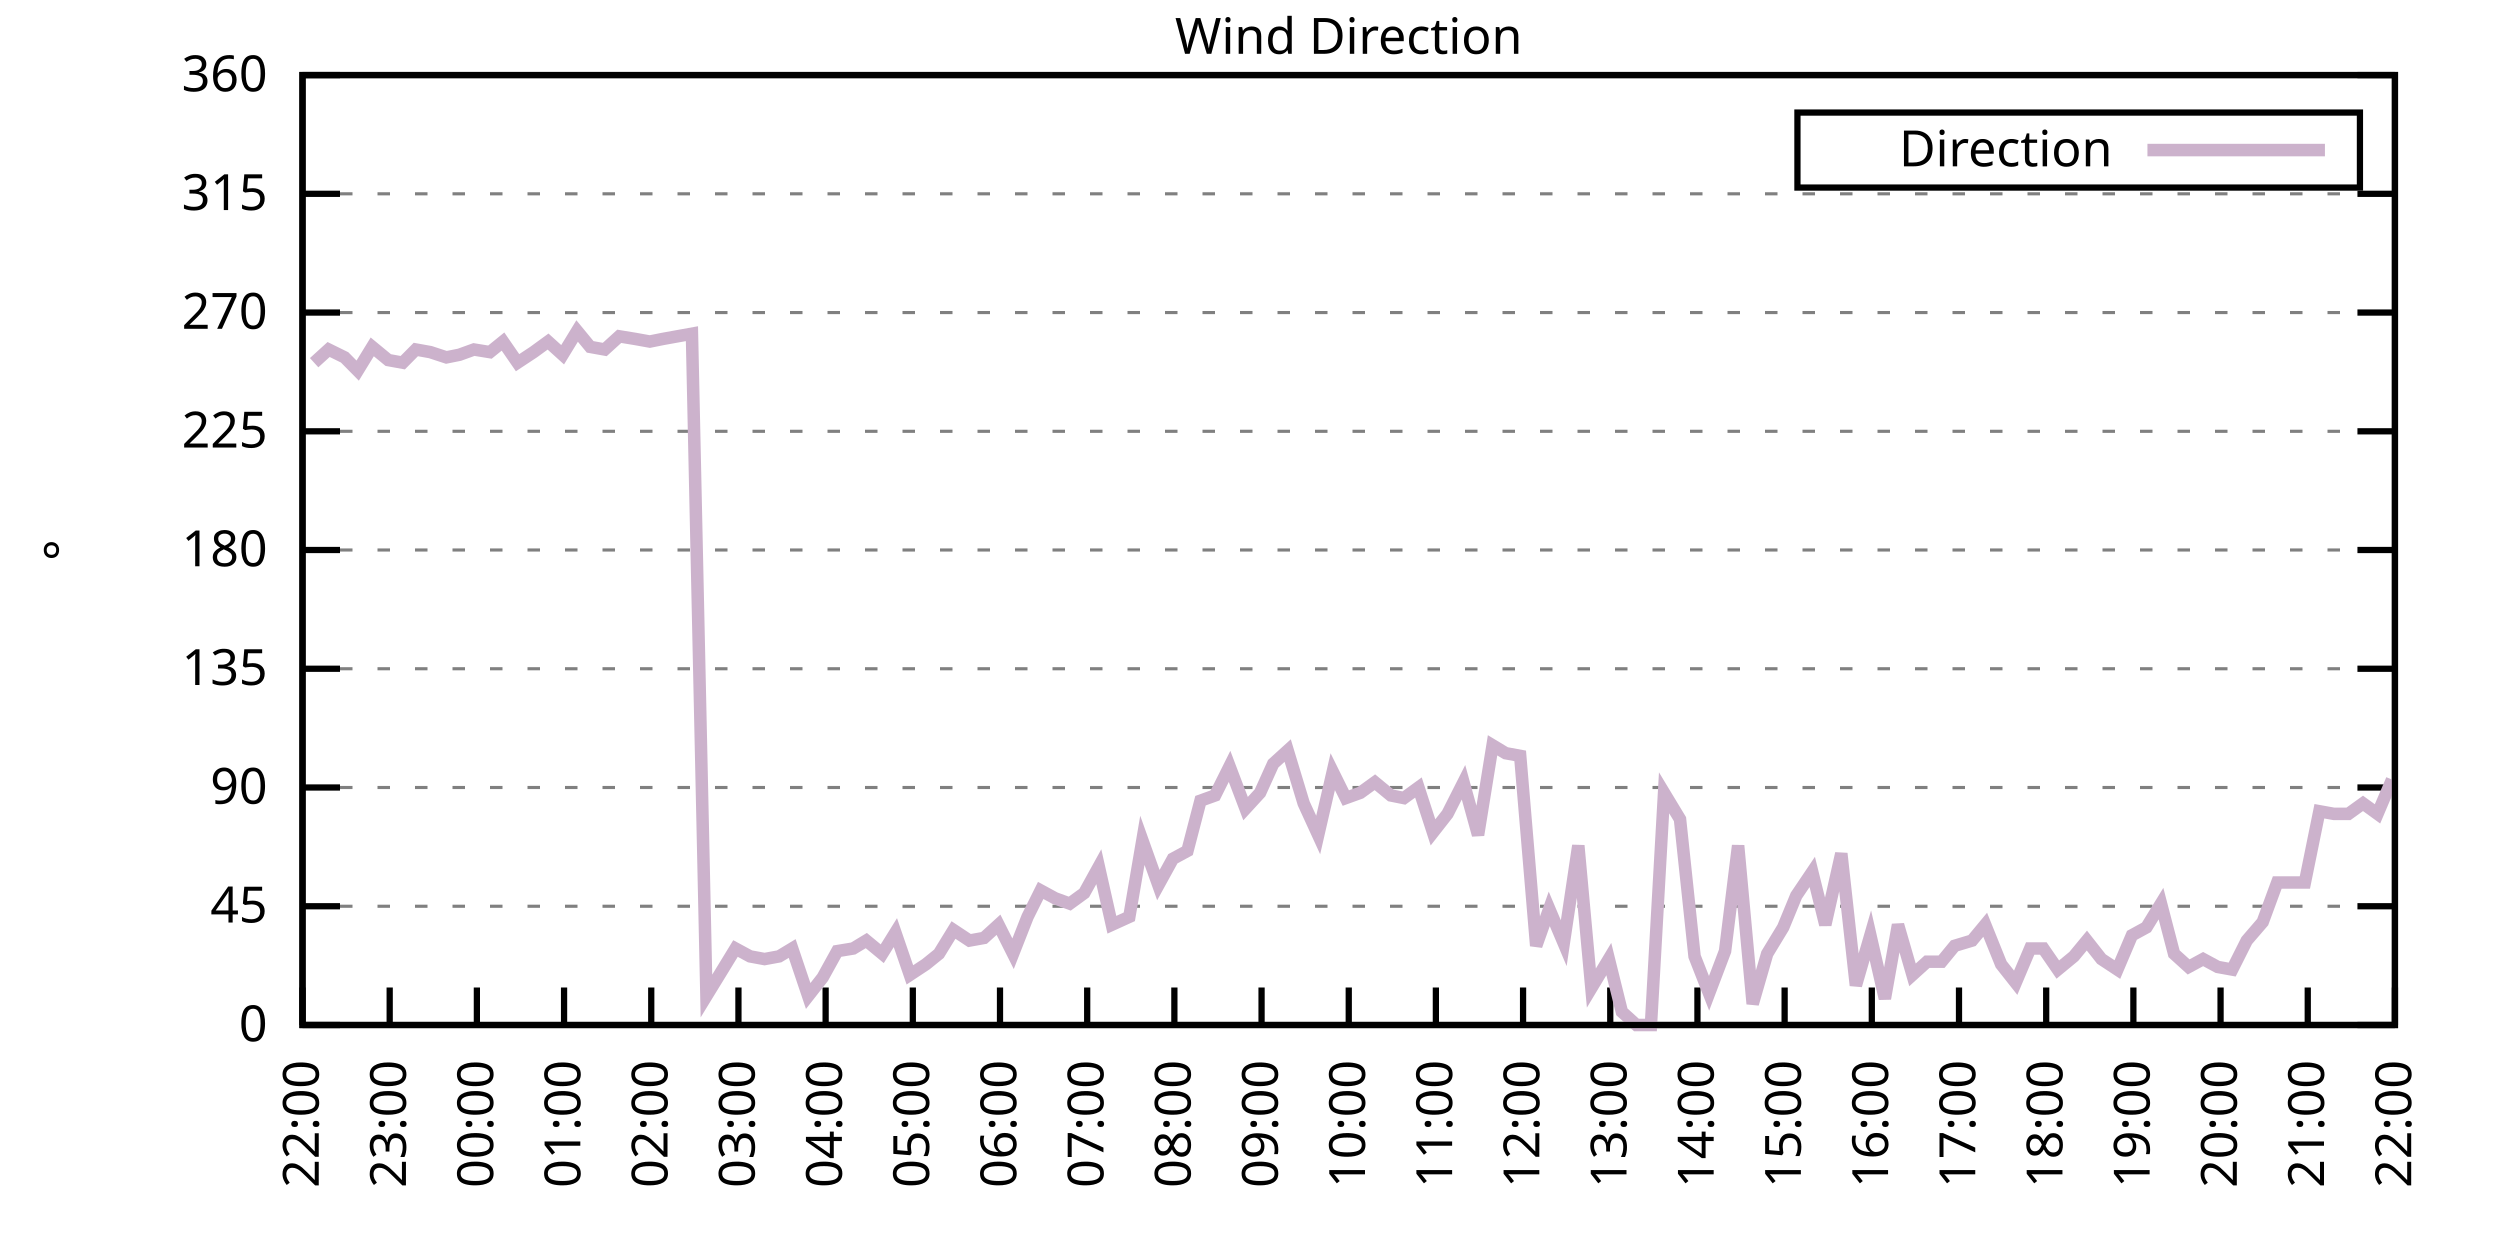
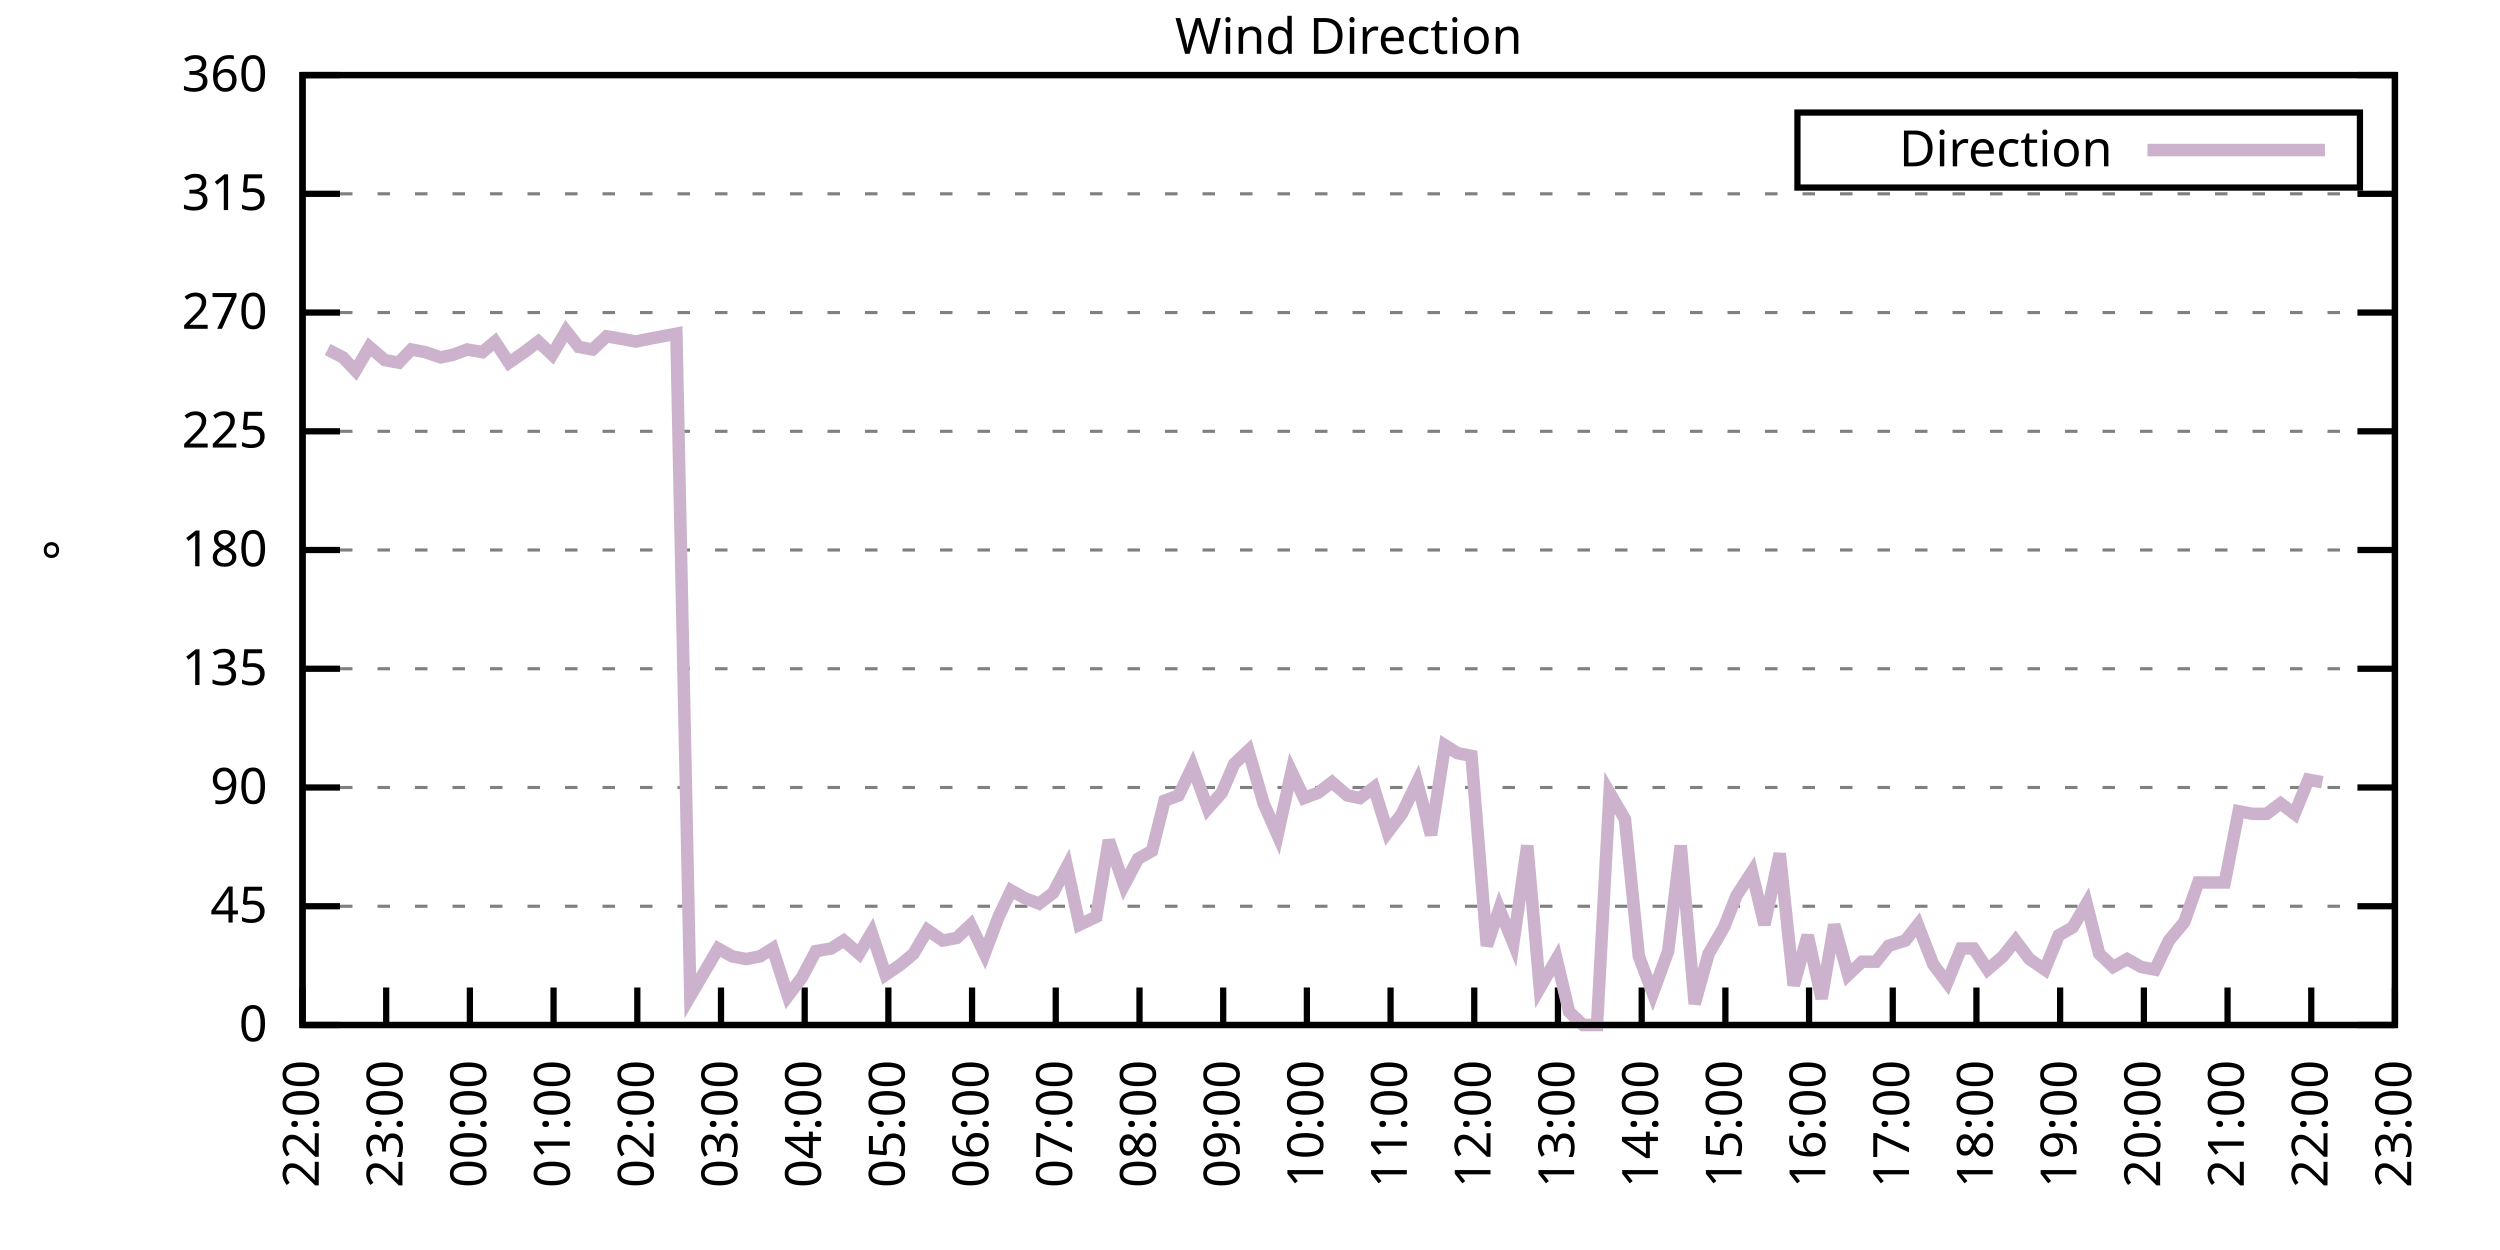
<svg xmlns="http://www.w3.org/2000/svg" xmlns:xlink="http://www.w3.org/1999/xlink" width="400" height="200" viewBox="0 0 400 200">
  <g id="gnuplot_canvas">
    <rect x="0" y="0" width="400" height="200" fill="none" />
    <defs>
      <circle id="gpDot" r="0.5" stroke-width="0.5" stroke="currentColor" />
      <path id="gpPt0" stroke-width="0.333" stroke="currentColor" d="M-1,0 h2 M0,-1 v2" />
      <path id="gpPt1" stroke-width="0.333" stroke="currentColor" d="M-1,-1 L1,1 M1,-1 L-1,1" />
      <path id="gpPt2" stroke-width="0.333" stroke="currentColor" d="M-1,0 L1,0 M0,-1 L0,1 M-1,-1 L1,1 M-1,1 L1,-1" />
      <rect id="gpPt3" stroke-width="0.333" stroke="currentColor" x="-1" y="-1" width="2" height="2" />
      <rect id="gpPt4" stroke-width="0.333" stroke="currentColor" fill="currentColor" x="-1" y="-1" width="2" height="2" />
      <circle id="gpPt5" stroke-width="0.333" stroke="currentColor" cx="0" cy="0" r="1" />
      <use xlink:href="#gpPt5" id="gpPt6" fill="currentColor" stroke="none" />
      <path id="gpPt7" stroke-width="0.333" stroke="currentColor" d="M0,-1.33 L-1.33,0.67 L1.33,0.67 z" />
      <use xlink:href="#gpPt7" id="gpPt8" fill="currentColor" stroke="none" />
      <use xlink:href="#gpPt7" id="gpPt9" stroke="currentColor" transform="rotate(180)" />
      <use xlink:href="#gpPt9" id="gpPt10" fill="currentColor" stroke="none" />
      <use xlink:href="#gpPt3" id="gpPt11" stroke="currentColor" transform="rotate(45)" />
      <use xlink:href="#gpPt11" id="gpPt12" fill="currentColor" stroke="none" />
      <path id="gpPt13" stroke-width="0.333" stroke="currentColor" d="M0,1.330 L1.265,0.411 L0.782,-1.067 L-0.782,-1.076 L-1.265,0.411 z" />
      <use xlink:href="#gpPt13" id="gpPt14" fill="currentColor" stroke="none" />
      <filter id="textbox" filterUnits="objectBoundingBox" x="0" y="0" height="1" width="1">
        <feFlood flood-color="white" flood-opacity="1" result="bgnd" />
        <feComposite in="SourceGraphic" in2="bgnd" operator="atop" />
      </filter>
      <filter id="greybox" filterUnits="objectBoundingBox" x="0" y="0" height="1" width="1">
        <feFlood flood-color="lightgrey" flood-opacity="1" result="grey" />
        <feComposite in="SourceGraphic" in2="grey" operator="atop" />
      </filter>
    </defs>
    <g fill="none" color="white" stroke="currentColor" stroke-width="1.00" stroke-linecap="butt" stroke-linejoin="miter">
</g>
    <g fill="none" color="black" stroke="currentColor" stroke-width="1.00" stroke-linecap="butt" stroke-linejoin="miter">
      <g stroke="none" shape-rendering="crispEdges">
        <polygon fill="rgb(255, 255, 255)" points="48.40,164.00 383.18,164.00 383.18,12.02 48.40,12.02 " />
      </g>
    </g>
    <g fill="none" color="black" stroke="currentColor" stroke-width="1.00" stroke-linecap="butt" stroke-linejoin="miter">
</g>
    <g fill="none" color="black" stroke="black" stroke-width="0.50" stroke-linecap="butt" stroke-linejoin="miter">
</g>
    <g fill="none" color="gray" stroke="currentColor" stroke-width="0.50" stroke-linecap="butt" stroke-linejoin="miter">
      <path stroke="gray" stroke-dasharray="2,4" class="gridline" d="M48.40,164.00 L383.19,164.00  " />
    </g>
    <g fill="none" color="gray" stroke="gray" stroke-width="1.00" stroke-linecap="butt" stroke-linejoin="miter">
</g>
    <g fill="none" color="black" stroke="currentColor" stroke-width="1.00" stroke-linecap="butt" stroke-linejoin="miter">
      <path stroke="black" d="M48.40,164.00 L54.40,164.00 M383.19,164.00 L377.19,164.00  " />
      <g transform="translate(42.80,166.60)" stroke="none" fill="black" font-family="Sans" font-size="8.00" text-anchor="end">
        <text>
          <tspan font-family="Sans"> 0</tspan>
        </text>
      </g>
    </g>
    <g fill="none" color="black" stroke="currentColor" stroke-width="1.00" stroke-linecap="butt" stroke-linejoin="miter">
</g>
    <g fill="none" color="black" stroke="black" stroke-width="0.50" stroke-linecap="butt" stroke-linejoin="miter">
</g>
    <g fill="none" color="gray" stroke="currentColor" stroke-width="0.50" stroke-linecap="butt" stroke-linejoin="miter">
      <path stroke="gray" stroke-dasharray="2,4" class="gridline" d="M48.40,145.00 L383.19,145.00  " />
    </g>
    <g fill="none" color="gray" stroke="gray" stroke-width="1.00" stroke-linecap="butt" stroke-linejoin="miter">
</g>
    <g fill="none" color="black" stroke="currentColor" stroke-width="1.00" stroke-linecap="butt" stroke-linejoin="miter">
      <path stroke="black" d="M48.40,145.00 L54.40,145.00 M383.19,145.00 L377.19,145.00  " />
      <g transform="translate(42.80,147.60)" stroke="none" fill="black" font-family="Sans" font-size="8.00" text-anchor="end">
        <text>
          <tspan font-family="Sans"> 45</tspan>
        </text>
      </g>
    </g>
    <g fill="none" color="black" stroke="currentColor" stroke-width="1.00" stroke-linecap="butt" stroke-linejoin="miter">
</g>
    <g fill="none" color="black" stroke="black" stroke-width="0.50" stroke-linecap="butt" stroke-linejoin="miter">
</g>
    <g fill="none" color="gray" stroke="currentColor" stroke-width="0.50" stroke-linecap="butt" stroke-linejoin="miter">
      <path stroke="gray" stroke-dasharray="2,4" class="gridline" d="M48.40,126.00 L383.19,126.00  " />
    </g>
    <g fill="none" color="gray" stroke="gray" stroke-width="1.00" stroke-linecap="butt" stroke-linejoin="miter">
</g>
    <g fill="none" color="black" stroke="currentColor" stroke-width="1.00" stroke-linecap="butt" stroke-linejoin="miter">
      <path stroke="black" d="M48.40,126.00 L54.40,126.00 M383.19,126.00 L377.19,126.00  " />
      <g transform="translate(42.80,128.60)" stroke="none" fill="black" font-family="Sans" font-size="8.00" text-anchor="end">
        <text>
          <tspan font-family="Sans"> 90</tspan>
        </text>
      </g>
    </g>
    <g fill="none" color="black" stroke="currentColor" stroke-width="1.00" stroke-linecap="butt" stroke-linejoin="miter">
</g>
    <g fill="none" color="black" stroke="black" stroke-width="0.50" stroke-linecap="butt" stroke-linejoin="miter">
</g>
    <g fill="none" color="gray" stroke="currentColor" stroke-width="0.50" stroke-linecap="butt" stroke-linejoin="miter">
      <path stroke="gray" stroke-dasharray="2,4" class="gridline" d="M48.40,107.00 L383.19,107.00  " />
    </g>
    <g fill="none" color="gray" stroke="gray" stroke-width="1.00" stroke-linecap="butt" stroke-linejoin="miter">
</g>
    <g fill="none" color="black" stroke="currentColor" stroke-width="1.00" stroke-linecap="butt" stroke-linejoin="miter">
      <path stroke="black" d="M48.40,107.00 L54.40,107.00 M383.19,107.00 L377.19,107.00  " />
      <g transform="translate(42.80,109.60)" stroke="none" fill="black" font-family="Sans" font-size="8.00" text-anchor="end">
        <text>
          <tspan font-family="Sans"> 135</tspan>
        </text>
      </g>
    </g>
    <g fill="none" color="black" stroke="currentColor" stroke-width="1.00" stroke-linecap="butt" stroke-linejoin="miter">
</g>
    <g fill="none" color="black" stroke="black" stroke-width="0.50" stroke-linecap="butt" stroke-linejoin="miter">
</g>
    <g fill="none" color="gray" stroke="currentColor" stroke-width="0.50" stroke-linecap="butt" stroke-linejoin="miter">
      <path stroke="gray" stroke-dasharray="2,4" class="gridline" d="M48.40,88.00 L383.19,88.00  " />
    </g>
    <g fill="none" color="gray" stroke="gray" stroke-width="1.00" stroke-linecap="butt" stroke-linejoin="miter">
</g>
    <g fill="none" color="black" stroke="currentColor" stroke-width="1.00" stroke-linecap="butt" stroke-linejoin="miter">
      <path stroke="black" d="M48.40,88.00 L54.40,88.00 M383.19,88.00 L377.19,88.00  " />
      <g transform="translate(42.80,90.60)" stroke="none" fill="black" font-family="Sans" font-size="8.00" text-anchor="end">
        <text>
          <tspan font-family="Sans"> 180</tspan>
        </text>
      </g>
    </g>
    <g fill="none" color="black" stroke="currentColor" stroke-width="1.00" stroke-linecap="butt" stroke-linejoin="miter">
</g>
    <g fill="none" color="black" stroke="black" stroke-width="0.50" stroke-linecap="butt" stroke-linejoin="miter">
</g>
    <g fill="none" color="gray" stroke="currentColor" stroke-width="0.50" stroke-linecap="butt" stroke-linejoin="miter">
      <path stroke="gray" stroke-dasharray="2,4" class="gridline" d="M48.40,69.01 L383.19,69.01  " />
    </g>
    <g fill="none" color="gray" stroke="gray" stroke-width="1.00" stroke-linecap="butt" stroke-linejoin="miter">
</g>
    <g fill="none" color="black" stroke="currentColor" stroke-width="1.00" stroke-linecap="butt" stroke-linejoin="miter">
      <path stroke="black" d="M48.40,69.01 L54.40,69.01 M383.19,69.01 L377.19,69.01  " />
      <g transform="translate(42.80,71.61)" stroke="none" fill="black" font-family="Sans" font-size="8.00" text-anchor="end">
        <text>
          <tspan font-family="Sans"> 225</tspan>
        </text>
      </g>
    </g>
    <g fill="none" color="black" stroke="currentColor" stroke-width="1.00" stroke-linecap="butt" stroke-linejoin="miter">
</g>
    <g fill="none" color="black" stroke="black" stroke-width="0.50" stroke-linecap="butt" stroke-linejoin="miter">
</g>
    <g fill="none" color="gray" stroke="currentColor" stroke-width="0.50" stroke-linecap="butt" stroke-linejoin="miter">
      <path stroke="gray" stroke-dasharray="2,4" class="gridline" d="M48.40,50.01 L383.19,50.01  " />
    </g>
    <g fill="none" color="gray" stroke="gray" stroke-width="1.00" stroke-linecap="butt" stroke-linejoin="miter">
</g>
    <g fill="none" color="black" stroke="currentColor" stroke-width="1.00" stroke-linecap="butt" stroke-linejoin="miter">
      <path stroke="black" d="M48.40,50.01 L54.40,50.01 M383.19,50.01 L377.19,50.01  " />
      <g transform="translate(42.80,52.61)" stroke="none" fill="black" font-family="Sans" font-size="8.00" text-anchor="end">
        <text>
          <tspan font-family="Sans"> 270</tspan>
        </text>
      </g>
    </g>
    <g fill="none" color="black" stroke="currentColor" stroke-width="1.00" stroke-linecap="butt" stroke-linejoin="miter">
</g>
    <g fill="none" color="black" stroke="black" stroke-width="0.50" stroke-linecap="butt" stroke-linejoin="miter">
</g>
    <g fill="none" color="gray" stroke="currentColor" stroke-width="0.50" stroke-linecap="butt" stroke-linejoin="miter">
      <path stroke="gray" stroke-dasharray="2,4" class="gridline" d="M48.40,31.01 L383.19,31.01  " />
    </g>
    <g fill="none" color="gray" stroke="gray" stroke-width="1.00" stroke-linecap="butt" stroke-linejoin="miter">
</g>
    <g fill="none" color="black" stroke="currentColor" stroke-width="1.00" stroke-linecap="butt" stroke-linejoin="miter">
      <path stroke="black" d="M48.40,31.01 L54.40,31.01 M383.19,31.01 L377.19,31.01  " />
      <g transform="translate(42.80,33.61)" stroke="none" fill="black" font-family="Sans" font-size="8.00" text-anchor="end">
        <text>
          <tspan font-family="Sans"> 315</tspan>
        </text>
      </g>
    </g>
    <g fill="none" color="black" stroke="currentColor" stroke-width="1.00" stroke-linecap="butt" stroke-linejoin="miter">
</g>
    <g fill="none" color="black" stroke="black" stroke-width="0.50" stroke-linecap="butt" stroke-linejoin="miter">
</g>
    <g fill="none" color="gray" stroke="currentColor" stroke-width="0.50" stroke-linecap="butt" stroke-linejoin="miter">
      <path stroke="gray" stroke-dasharray="2,4" class="gridline" d="M48.40,12.01 L383.19,12.01  " />
    </g>
    <g fill="none" color="gray" stroke="gray" stroke-width="1.00" stroke-linecap="butt" stroke-linejoin="miter">
</g>
    <g fill="none" color="black" stroke="currentColor" stroke-width="1.00" stroke-linecap="butt" stroke-linejoin="miter">
      <path stroke="black" d="M48.40,12.01 L54.40,12.01 M383.19,12.01 L377.19,12.01  " />
      <g transform="translate(42.80,14.61)" stroke="none" fill="black" font-family="Sans" font-size="8.00" text-anchor="end">
        <text>
          <tspan font-family="Sans"> 360</tspan>
        </text>
      </g>
    </g>
    <g fill="none" color="black" stroke="currentColor" stroke-width="1.00" stroke-linecap="butt" stroke-linejoin="miter">
      <path stroke="black" d="M48.40,164.00 L48.40,158.00  " />
      <g transform="translate(51.00,169.60) rotate(270.00)" stroke="none" fill="black" font-family="Sans" font-size="8.00" text-anchor="end">
        <text>
          <tspan font-family="Sans">22:00</tspan>
        </text>
      </g>
    </g>
    <g fill="none" color="black" stroke="currentColor" stroke-width="1.00" stroke-linecap="butt" stroke-linejoin="miter">
-       <path stroke="black" d="M62.35,164.00 L62.35,158.00  " />
-       <g transform="translate(64.95,169.60) rotate(270.00)" stroke="none" fill="black" font-family="Sans" font-size="8.00" text-anchor="end">
+       <path stroke="black" d="M61.79,164.00 L61.79,158.00  " />
+       <g transform="translate(64.39,169.60) rotate(270.00)" stroke="none" fill="black" font-family="Sans" font-size="8.00" text-anchor="end">
        <text>
          <tspan font-family="Sans">23:00</tspan>
        </text>
      </g>
    </g>
    <g fill="none" color="black" stroke="currentColor" stroke-width="1.00" stroke-linecap="butt" stroke-linejoin="miter">
-       <path stroke="black" d="M76.30,164.00 L76.30,158.00  " />
-       <g transform="translate(78.90,169.60) rotate(270.00)" stroke="none" fill="black" font-family="Sans" font-size="8.00" text-anchor="end">
+       <path stroke="black" d="M75.18,164.00 L75.18,158.00  " />
+       <g transform="translate(77.78,169.60) rotate(270.00)" stroke="none" fill="black" font-family="Sans" font-size="8.00" text-anchor="end">
        <text>
          <tspan font-family="Sans">00:00</tspan>
        </text>
      </g>
    </g>
    <g fill="none" color="black" stroke="currentColor" stroke-width="1.00" stroke-linecap="butt" stroke-linejoin="miter">
-       <path stroke="black" d="M90.25,164.00 L90.25,158.00  " />
-       <g transform="translate(92.85,169.60) rotate(270.00)" stroke="none" fill="black" font-family="Sans" font-size="8.00" text-anchor="end">
+       <path stroke="black" d="M88.57,164.00 L88.57,158.00  " />
+       <g transform="translate(91.17,169.60) rotate(270.00)" stroke="none" fill="black" font-family="Sans" font-size="8.00" text-anchor="end">
        <text>
          <tspan font-family="Sans">01:00</tspan>
        </text>
      </g>
    </g>
    <g fill="none" color="black" stroke="currentColor" stroke-width="1.00" stroke-linecap="butt" stroke-linejoin="miter">
-       <path stroke="black" d="M104.20,164.00 L104.20,158.00  " />
-       <g transform="translate(106.80,169.60) rotate(270.00)" stroke="none" fill="black" font-family="Sans" font-size="8.00" text-anchor="end">
+       <path stroke="black" d="M101.97,164.00 L101.97,158.00  " />
+       <g transform="translate(104.57,169.60) rotate(270.00)" stroke="none" fill="black" font-family="Sans" font-size="8.00" text-anchor="end">
        <text>
          <tspan font-family="Sans">02:00</tspan>
        </text>
      </g>
    </g>
    <g fill="none" color="black" stroke="currentColor" stroke-width="1.00" stroke-linecap="butt" stroke-linejoin="miter">
-       <path stroke="black" d="M118.15,164.00 L118.15,158.00  " />
-       <g transform="translate(120.75,169.60) rotate(270.00)" stroke="none" fill="black" font-family="Sans" font-size="8.00" text-anchor="end">
+       <path stroke="black" d="M115.36,164.00 L115.36,158.00  " />
+       <g transform="translate(117.96,169.60) rotate(270.00)" stroke="none" fill="black" font-family="Sans" font-size="8.00" text-anchor="end">
        <text>
          <tspan font-family="Sans">03:00</tspan>
        </text>
      </g>
    </g>
    <g fill="none" color="black" stroke="currentColor" stroke-width="1.00" stroke-linecap="butt" stroke-linejoin="miter">
-       <path stroke="black" d="M132.10,164.00 L132.10,158.00  " />
-       <g transform="translate(134.70,169.60) rotate(270.00)" stroke="none" fill="black" font-family="Sans" font-size="8.00" text-anchor="end">
+       <path stroke="black" d="M128.75,164.00 L128.75,158.00  " />
+       <g transform="translate(131.35,169.60) rotate(270.00)" stroke="none" fill="black" font-family="Sans" font-size="8.00" text-anchor="end">
        <text>
          <tspan font-family="Sans">04:00</tspan>
        </text>
      </g>
    </g>
    <g fill="none" color="black" stroke="currentColor" stroke-width="1.00" stroke-linecap="butt" stroke-linejoin="miter">
-       <path stroke="black" d="M146.05,164.00 L146.05,158.00  " />
-       <g transform="translate(148.65,169.60) rotate(270.00)" stroke="none" fill="black" font-family="Sans" font-size="8.00" text-anchor="end">
+       <path stroke="black" d="M142.14,164.00 L142.14,158.00  " />
+       <g transform="translate(144.74,169.60) rotate(270.00)" stroke="none" fill="black" font-family="Sans" font-size="8.00" text-anchor="end">
        <text>
          <tspan font-family="Sans">05:00</tspan>
        </text>
      </g>
    </g>
    <g fill="none" color="black" stroke="currentColor" stroke-width="1.00" stroke-linecap="butt" stroke-linejoin="miter">
-       <path stroke="black" d="M160.00,164.00 L160.00,158.00  " />
-       <g transform="translate(162.60,169.60) rotate(270.00)" stroke="none" fill="black" font-family="Sans" font-size="8.00" text-anchor="end">
+       <path stroke="black" d="M155.53,164.00 L155.53,158.00  " />
+       <g transform="translate(158.13,169.60) rotate(270.00)" stroke="none" fill="black" font-family="Sans" font-size="8.00" text-anchor="end">
        <text>
          <tspan font-family="Sans">06:00</tspan>
        </text>
      </g>
    </g>
    <g fill="none" color="black" stroke="currentColor" stroke-width="1.00" stroke-linecap="butt" stroke-linejoin="miter">
-       <path stroke="black" d="M173.95,164.00 L173.95,158.00  " />
-       <g transform="translate(176.55,169.60) rotate(270.00)" stroke="none" fill="black" font-family="Sans" font-size="8.00" text-anchor="end">
+       <path stroke="black" d="M168.92,164.00 L168.92,158.00  " />
+       <g transform="translate(171.52,169.60) rotate(270.00)" stroke="none" fill="black" font-family="Sans" font-size="8.00" text-anchor="end">
        <text>
          <tspan font-family="Sans">07:00</tspan>
        </text>
      </g>
    </g>
    <g fill="none" color="black" stroke="currentColor" stroke-width="1.00" stroke-linecap="butt" stroke-linejoin="miter">
-       <path stroke="black" d="M187.90,164.00 L187.90,158.00  " />
-       <g transform="translate(190.50,169.60) rotate(270.00)" stroke="none" fill="black" font-family="Sans" font-size="8.00" text-anchor="end">
+       <path stroke="black" d="M182.32,164.00 L182.32,158.00  " />
+       <g transform="translate(184.92,169.60) rotate(270.00)" stroke="none" fill="black" font-family="Sans" font-size="8.00" text-anchor="end">
        <text>
          <tspan font-family="Sans">08:00</tspan>
        </text>
      </g>
    </g>
    <g fill="none" color="black" stroke="currentColor" stroke-width="1.00" stroke-linecap="butt" stroke-linejoin="miter">
-       <path stroke="black" d="M201.85,164.00 L201.85,158.00  " />
-       <g transform="translate(204.45,169.60) rotate(270.00)" stroke="none" fill="black" font-family="Sans" font-size="8.00" text-anchor="end">
+       <path stroke="black" d="M195.71,164.00 L195.71,158.00  " />
+       <g transform="translate(198.31,169.60) rotate(270.00)" stroke="none" fill="black" font-family="Sans" font-size="8.00" text-anchor="end">
        <text>
          <tspan font-family="Sans">09:00</tspan>
        </text>
      </g>
    </g>
    <g fill="none" color="black" stroke="currentColor" stroke-width="1.00" stroke-linecap="butt" stroke-linejoin="miter">
-       <path stroke="black" d="M215.80,164.00 L215.80,158.00  " />
-       <g transform="translate(218.40,169.60) rotate(270.00)" stroke="none" fill="black" font-family="Sans" font-size="8.00" text-anchor="end">
+       <path stroke="black" d="M209.10,164.00 L209.10,158.00  " />
+       <g transform="translate(211.70,169.60) rotate(270.00)" stroke="none" fill="black" font-family="Sans" font-size="8.00" text-anchor="end">
        <text>
          <tspan font-family="Sans">10:00</tspan>
        </text>
      </g>
    </g>
    <g fill="none" color="black" stroke="currentColor" stroke-width="1.00" stroke-linecap="butt" stroke-linejoin="miter">
-       <path stroke="black" d="M229.74,164.00 L229.74,158.00  " />
-       <g transform="translate(232.34,169.60) rotate(270.00)" stroke="none" fill="black" font-family="Sans" font-size="8.00" text-anchor="end">
+       <path stroke="black" d="M222.49,164.00 L222.49,158.00  " />
+       <g transform="translate(225.09,169.60) rotate(270.00)" stroke="none" fill="black" font-family="Sans" font-size="8.00" text-anchor="end">
        <text>
          <tspan font-family="Sans">11:00</tspan>
        </text>
      </g>
    </g>
    <g fill="none" color="black" stroke="currentColor" stroke-width="1.00" stroke-linecap="butt" stroke-linejoin="miter">
-       <path stroke="black" d="M243.69,164.00 L243.69,158.00  " />
-       <g transform="translate(246.29,169.60) rotate(270.00)" stroke="none" fill="black" font-family="Sans" font-size="8.00" text-anchor="end">
+       <path stroke="black" d="M235.88,164.00 L235.88,158.00  " />
+       <g transform="translate(238.48,169.60) rotate(270.00)" stroke="none" fill="black" font-family="Sans" font-size="8.00" text-anchor="end">
        <text>
          <tspan font-family="Sans">12:00</tspan>
        </text>
      </g>
    </g>
    <g fill="none" color="black" stroke="currentColor" stroke-width="1.00" stroke-linecap="butt" stroke-linejoin="miter">
-       <path stroke="black" d="M257.64,164.00 L257.64,158.00  " />
-       <g transform="translate(260.24,169.60) rotate(270.00)" stroke="none" fill="black" font-family="Sans" font-size="8.00" text-anchor="end">
+       <path stroke="black" d="M249.27,164.00 L249.27,158.00  " />
+       <g transform="translate(251.87,169.60) rotate(270.00)" stroke="none" fill="black" font-family="Sans" font-size="8.00" text-anchor="end">
        <text>
          <tspan font-family="Sans">13:00</tspan>
        </text>
      </g>
    </g>
    <g fill="none" color="black" stroke="currentColor" stroke-width="1.00" stroke-linecap="butt" stroke-linejoin="miter">
-       <path stroke="black" d="M271.59,164.00 L271.59,158.00  " />
-       <g transform="translate(274.19,169.60) rotate(270.00)" stroke="none" fill="black" font-family="Sans" font-size="8.00" text-anchor="end">
+       <path stroke="black" d="M262.67,164.00 L262.67,158.00  " />
+       <g transform="translate(265.27,169.60) rotate(270.00)" stroke="none" fill="black" font-family="Sans" font-size="8.00" text-anchor="end">
        <text>
          <tspan font-family="Sans">14:00</tspan>
        </text>
      </g>
    </g>
    <g fill="none" color="black" stroke="currentColor" stroke-width="1.00" stroke-linecap="butt" stroke-linejoin="miter">
-       <path stroke="black" d="M285.54,164.00 L285.54,158.00  " />
-       <g transform="translate(288.14,169.60) rotate(270.00)" stroke="none" fill="black" font-family="Sans" font-size="8.00" text-anchor="end">
+       <path stroke="black" d="M276.06,164.00 L276.06,158.00  " />
+       <g transform="translate(278.66,169.60) rotate(270.00)" stroke="none" fill="black" font-family="Sans" font-size="8.00" text-anchor="end">
        <text>
          <tspan font-family="Sans">15:00</tspan>
        </text>
      </g>
    </g>
    <g fill="none" color="black" stroke="currentColor" stroke-width="1.00" stroke-linecap="butt" stroke-linejoin="miter">
-       <path stroke="black" d="M299.49,164.00 L299.49,158.00  " />
-       <g transform="translate(302.09,169.60) rotate(270.00)" stroke="none" fill="black" font-family="Sans" font-size="8.00" text-anchor="end">
+       <path stroke="black" d="M289.45,164.00 L289.45,158.00  " />
+       <g transform="translate(292.05,169.60) rotate(270.00)" stroke="none" fill="black" font-family="Sans" font-size="8.00" text-anchor="end">
        <text>
          <tspan font-family="Sans">16:00</tspan>
        </text>
      </g>
    </g>
    <g fill="none" color="black" stroke="currentColor" stroke-width="1.00" stroke-linecap="butt" stroke-linejoin="miter">
-       <path stroke="black" d="M313.44,164.00 L313.44,158.00  " />
-       <g transform="translate(316.04,169.60) rotate(270.00)" stroke="none" fill="black" font-family="Sans" font-size="8.00" text-anchor="end">
+       <path stroke="black" d="M302.84,164.00 L302.84,158.00  " />
+       <g transform="translate(305.44,169.60) rotate(270.00)" stroke="none" fill="black" font-family="Sans" font-size="8.00" text-anchor="end">
        <text>
          <tspan font-family="Sans">17:00</tspan>
        </text>
      </g>
    </g>
    <g fill="none" color="black" stroke="currentColor" stroke-width="1.00" stroke-linecap="butt" stroke-linejoin="miter">
-       <path stroke="black" d="M327.39,164.00 L327.39,158.00  " />
-       <g transform="translate(329.99,169.60) rotate(270.00)" stroke="none" fill="black" font-family="Sans" font-size="8.00" text-anchor="end">
+       <path stroke="black" d="M316.23,164.00 L316.23,158.00  " />
+       <g transform="translate(318.83,169.60) rotate(270.00)" stroke="none" fill="black" font-family="Sans" font-size="8.00" text-anchor="end">
        <text>
          <tspan font-family="Sans">18:00</tspan>
        </text>
      </g>
    </g>
    <g fill="none" color="black" stroke="currentColor" stroke-width="1.00" stroke-linecap="butt" stroke-linejoin="miter">
-       <path stroke="black" d="M341.34,164.00 L341.34,158.00  " />
-       <g transform="translate(343.94,169.60) rotate(270.00)" stroke="none" fill="black" font-family="Sans" font-size="8.00" text-anchor="end">
+       <path stroke="black" d="M329.62,164.00 L329.62,158.00  " />
+       <g transform="translate(332.22,169.60) rotate(270.00)" stroke="none" fill="black" font-family="Sans" font-size="8.00" text-anchor="end">
        <text>
          <tspan font-family="Sans">19:00</tspan>
        </text>
      </g>
    </g>
    <g fill="none" color="black" stroke="currentColor" stroke-width="1.00" stroke-linecap="butt" stroke-linejoin="miter">
-       <path stroke="black" d="M355.29,164.00 L355.29,158.00  " />
-       <g transform="translate(357.89,169.60) rotate(270.00)" stroke="none" fill="black" font-family="Sans" font-size="8.00" text-anchor="end">
+       <path stroke="black" d="M343.02,164.00 L343.02,158.00  " />
+       <g transform="translate(345.62,169.60) rotate(270.00)" stroke="none" fill="black" font-family="Sans" font-size="8.00" text-anchor="end">
        <text>
          <tspan font-family="Sans">20:00</tspan>
        </text>
      </g>
    </g>
    <g fill="none" color="black" stroke="currentColor" stroke-width="1.00" stroke-linecap="butt" stroke-linejoin="miter">
-       <path stroke="black" d="M369.24,164.00 L369.24,158.00  " />
-       <g transform="translate(371.84,169.60) rotate(270.00)" stroke="none" fill="black" font-family="Sans" font-size="8.00" text-anchor="end">
+       <path stroke="black" d="M356.41,164.00 L356.41,158.00  " />
+       <g transform="translate(359.01,169.60) rotate(270.00)" stroke="none" fill="black" font-family="Sans" font-size="8.00" text-anchor="end">
        <text>
          <tspan font-family="Sans">21:00</tspan>
+         </text>
+       </g>
+     </g>
+     <g fill="none" color="black" stroke="currentColor" stroke-width="1.00" stroke-linecap="butt" stroke-linejoin="miter">
+       <path stroke="black" d="M369.80,164.00 L369.80,158.00  " />
+       <g transform="translate(372.40,169.60) rotate(270.00)" stroke="none" fill="black" font-family="Sans" font-size="8.00" text-anchor="end">
+         <text>
+           <tspan font-family="Sans">22:00</tspan>
        </text>
      </g>
    </g>
    <g fill="none" color="black" stroke="currentColor" stroke-width="1.00" stroke-linecap="butt" stroke-linejoin="miter">
      <path stroke="black" d="M383.19,164.00 L383.19,158.00  " />
      <g transform="translate(385.79,169.60) rotate(270.00)" stroke="none" fill="black" font-family="Sans" font-size="8.00" text-anchor="end">
        <text>
-           <tspan font-family="Sans">22:00</tspan>
+           <tspan font-family="Sans">23:00</tspan>
        </text>
      </g>
    </g>
    <g fill="none" color="black" stroke="currentColor" stroke-width="1.00" stroke-linecap="butt" stroke-linejoin="miter">
</g>
    <g fill="none" color="black" stroke="currentColor" stroke-width="1.00" stroke-linecap="butt" stroke-linejoin="miter">
      <path stroke="black" d="M48.40,12.01 L48.40,164.00 L383.19,164.00 L383.19,12.01 L48.40,12.01 Z  " />
    </g>
    <g fill="none" color="black" stroke="currentColor" stroke-width="1.00" stroke-linecap="butt" stroke-linejoin="miter">
</g>
    <g fill="none" color="black" stroke="currentColor" stroke-width="1.00" stroke-linecap="butt" stroke-linejoin="miter">
      <path stroke="black" d="M287.59,30.01 L287.59,18.01 L377.59,18.01 L377.59,30.01 L287.59,30.01 Z  " />
    </g>
    <g id="Wind_direction_plot_1">
      <g fill="none" color="white" stroke="black" stroke-width="2.00" stroke-linecap="butt" stroke-linejoin="miter">
</g>
      <g fill="none" color="black" stroke="currentColor" stroke-width="2.00" stroke-linecap="butt" stroke-linejoin="miter">
        <g transform="translate(337.99,26.61)" stroke="none" fill="black" font-family="Sans" font-size="8.00" text-anchor="end">
          <text>
            <tspan font-family="Sans">Direction</tspan>
          </text>
        </g>
      </g>
      <g fill="none" color="black" stroke="currentColor" stroke-width="2.00" stroke-linecap="butt" stroke-linejoin="miter">
-         <path stroke="rgb(204, 178, 204)" d="M343.59,24.01 L371.99,24.01 M50.26,58.03 L52.58,55.92 L55.14,57.18 L57.23,59.30 L59.56,55.50 L62.12,57.61   L64.44,58.03 L66.53,55.92 L68.86,56.34 L71.42,57.18 L73.51,56.76 L75.83,55.92 L78.39,56.34 L80.48,54.65   L82.81,58.03 L85.37,56.34 L87.69,54.65 L90.02,56.76 L92.34,52.96 L94.43,55.50 L96.76,55.92 L99.08,53.81   L101.64,54.23 L103.97,54.65 L106.06,54.23 L108.38,53.81 L110.71,53.39 L113.03,159.36 L115.36,155.56 L117.68,151.76   L120.01,153.02 L122.33,153.45 L124.66,153.02 L126.75,151.76 L129.31,159.36 L131.63,156.40 L133.96,152.18 L136.51,151.76   L138.61,150.49 L141.16,152.60 L143.26,149.22 L145.58,155.98 L148.14,154.29 L150.23,152.60 L152.56,148.80 L155.11,150.49   L157.44,150.07 L159.76,147.96 L162.09,152.60 L164.41,146.69 L166.51,142.47 L168.83,143.73 L171.16,144.58 L173.48,142.89   L175.81,138.67 L177.90,147.96 L180.69,146.69 L182.78,134.45 L185.34,141.62 L187.66,137.40 L189.99,136.14 L192.08,128.11   L194.41,127.27 L196.73,122.62 L199.29,129.38 L201.61,126.85 L203.71,122.20 L206.03,120.09 L208.59,128.54 L210.91,133.60   L213.24,123.47 L215.33,127.69 L217.65,126.85 L219.98,125.16 L222.54,127.27 L224.63,127.69 L226.95,126.00 L229.28,133.18   L231.60,130.22 L234.16,125.16 L236.49,133.60 L238.81,119.25 L240.90,120.51 L243.23,120.94 L245.79,151.33 L247.88,145.42   L250.20,150.91 L252.53,135.29 L254.62,158.09 L257.41,153.45 L259.50,161.89 L261.83,164.00 L264.15,164.00 L266.25,126.85   L268.80,131.07 L271.13,153.02 L273.45,158.93 L276.01,152.18 L278.10,135.29 L280.43,160.62 L282.75,152.60 L285.31,148.38   L287.40,143.31 L289.96,139.51 L292.05,147.96 L294.61,136.56 L296.94,157.67 L299.26,149.65 L301.58,159.78 L303.68,147.96   L306.00,155.98 L308.33,153.87 L310.65,153.87 L312.74,151.33 L315.53,150.49 L317.63,147.96 L320.18,154.29 L322.51,157.24   L324.83,151.76 L326.93,151.76 L329.25,155.13 L331.81,153.02 L333.90,150.49 L336.23,153.45 L338.78,155.13 L341.11,149.65   L343.43,148.38 L345.76,144.58 L347.85,152.60 L350.18,154.71 L352.50,153.45 L354.83,154.71 L357.15,155.13 L359.48,150.49   L362.03,147.53 L364.36,141.20 L368.78,141.20 L371.10,129.80 L373.43,130.22 L375.75,130.22 L378.08,128.54 L380.40,130.22   L382.73,124.74  " />
+         <path stroke="rgb(204, 178, 204)" d="M343.59,24.01 L371.99,24.01 M52.42,55.92 L54.87,57.18 L56.88,59.30 L59.11,55.50 L61.57,57.61 L63.80,58.03   L65.81,55.92 L68.04,56.34 L70.50,57.18 L72.50,56.76 L74.74,55.92 L77.19,56.34 L79.20,54.65 L81.43,58.03   L83.89,56.34 L86.12,54.65 L88.35,56.76 L90.58,52.96 L92.59,55.50 L94.82,55.92 L97.06,53.81 L99.51,54.23   L101.74,54.65 L103.75,54.23 L105.98,53.81 L108.22,53.39 L110.45,159.36 L112.68,155.56 L114.91,151.76 L117.14,153.02   L119.38,153.45 L121.61,153.02 L123.62,151.76 L126.07,159.36 L128.30,156.40 L130.54,152.18 L132.99,151.76 L135.00,150.49   L137.45,152.60 L139.46,149.22 L141.69,155.98 L144.15,154.29 L146.16,152.60 L148.39,148.80 L150.85,150.49 L153.08,150.07   L155.31,147.96 L157.54,152.60 L159.77,146.69 L161.78,142.47 L164.01,143.73 L166.25,144.58 L168.48,142.89 L170.71,138.67   L172.72,147.96 L175.40,146.69 L177.41,134.45 L179.86,141.62 L182.09,137.40 L184.32,136.14 L186.33,128.11 L188.57,127.27   L190.80,122.62 L193.25,129.38 L195.48,126.85 L197.49,122.20 L199.73,120.09 L202.18,128.54 L204.41,133.60 L206.64,123.47   L208.65,127.69 L210.88,126.85 L213.12,125.16 L215.57,127.27 L217.58,127.69 L219.81,126.00 L222.04,133.18 L224.28,130.22   L226.73,125.16 L228.96,133.60 L231.20,119.25 L233.20,120.51 L235.44,120.94 L237.89,151.33 L239.90,145.42 L242.13,150.91   L244.36,135.29 L246.37,158.09 L249.05,153.45 L251.06,161.89 L253.29,164.00 L255.52,164.00 L257.53,126.85 L259.99,131.07   L262.22,153.02 L264.45,158.93 L266.91,152.18 L268.92,135.29 L271.15,160.62 L273.38,152.60 L275.83,148.38 L277.84,143.31   L280.30,139.51 L282.31,147.96 L284.76,136.56 L286.99,157.67 L289.23,149.65 L291.46,159.78 L293.47,147.96 L295.70,155.98   L297.93,153.87 L300.16,153.87 L302.17,151.33 L304.85,150.49 L306.86,147.96 L309.31,154.29 L311.54,157.24 L313.78,151.76   L315.79,151.76 L318.02,155.13 L320.47,153.02 L322.48,150.49 L324.71,153.45 L327.17,155.13 L329.40,149.65 L331.63,148.38   L333.86,144.58 L335.87,152.60 L338.10,154.71 L340.34,153.45 L342.57,154.71 L344.80,155.13 L347.03,150.49 L349.49,147.53   L351.72,141.20 L355.96,141.20 L358.19,129.80 L360.42,130.22 L362.66,130.22 L364.89,128.54 L367.12,130.22 L369.35,124.74   L371.58,125.16  " />
      </g>
    </g>
    <g fill="none" color="black" stroke="currentColor" stroke-width="2.00" stroke-linecap="butt" stroke-linejoin="miter">
</g>
    <g fill="none" color="black" stroke="black" stroke-width="1.00" stroke-linecap="butt" stroke-linejoin="miter">
</g>
    <g fill="none" color="black" stroke="currentColor" stroke-width="1.00" stroke-linecap="butt" stroke-linejoin="miter">
      <path stroke="black" d="M48.40,12.01 L48.40,164.00 L383.19,164.00 L383.19,12.01 L48.40,12.01 Z  " />
      <g transform="translate(12.80,88.01) rotate(270.00)" stroke="none" fill="black" font-family="Sans" font-size="8.00" text-anchor="middle">
        <text>
          <tspan font-family="Sans">°</tspan>
        </text>
      </g>
    </g>
    <g fill="none" color="black" stroke="currentColor" stroke-width="1.00" stroke-linecap="butt" stroke-linejoin="miter">
</g>
    <g fill="none" color="black" stroke="currentColor" stroke-width="1.00" stroke-linecap="butt" stroke-linejoin="miter">
      <g transform="translate(215.79,8.61)" stroke="none" fill="black" font-family="Sans" font-size="8.00" text-anchor="middle">
        <text>
          <tspan font-family="Sans">Wind Direction</tspan>
        </text>
      </g>
    </g>
    <g fill="none" color="black" stroke="currentColor" stroke-width="1.00" stroke-linecap="butt" stroke-linejoin="miter">
</g>
  </g>
</svg>
